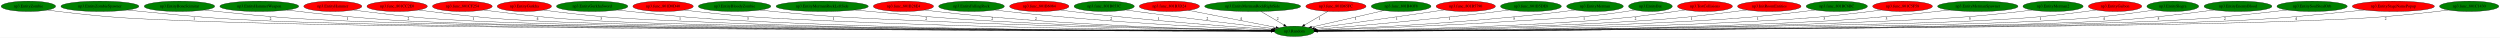
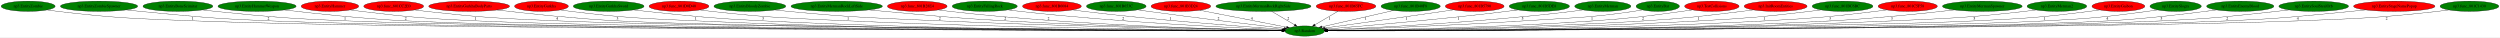
- <svg xmlns="http://www.w3.org/2000/svg" xmlns:xlink="http://www.w3.org/1999/xlink" width="8705pt" height="131pt" viewBox="0.00 0.00 8705.23 131.00">
+ <svg xmlns="http://www.w3.org/2000/svg" xmlns:xlink="http://www.w3.org/1999/xlink" width="8781pt" height="131pt" viewBox="0.00 0.00 8781.23 131.00">
  <g id="graph0" class="graph" transform="scale(1 1) rotate(0) translate(4 127)">
-     <polygon fill="white" stroke="transparent" points="-4,4 -4,-127 8701.23,-127 8701.23,4 -4,4" />
+     <polygon fill="white" stroke="transparent" points="-4,4 -4,-127 8777.23,-127 8777.23,4 -4,4" />
    <g id="node1" class="node">
-       <ellipse fill="green" stroke="black" cx="4502.89" cy="-18" rx="69.59" ry="18" />
-       <text text-anchor="middle" x="4502.89" y="-14.3" font-family="Times,serif" font-size="14.00">np3.Random</text>
+       <ellipse fill="green" stroke="black" cx="4578.89" cy="-18" rx="69.59" ry="18" />
+       <text text-anchor="middle" x="4578.89" y="-14.3" font-family="Times,serif" font-size="14.00">np3.Random</text>
    </g>
    <g id="node2" class="node">
      <g id="a_node2">
        <a xlink:href="np3.EntityZombie.svg" xlink:title="np3.EntityZombie">
          <ellipse fill="green" stroke="black" cx="94.89" cy="-105" rx="94.78" ry="18" />
          <text text-anchor="middle" x="94.89" y="-101.3" font-family="Times,serif" font-size="14.00">np3.EntityZombie</text>
        </a>
      </g>
    </g>
    <g id="edge1" class="edge">
-       <path fill="none" stroke="black" d="M161.62,-92.16C173.98,-90.24 186.81,-88.41 198.89,-87 406,-62.82 458.54,-62.29 666.89,-54 1435.87,-23.41 3942.71,-19.53 4422.95,-19.06" />
-       <polygon fill="black" stroke="black" points="4423.25,-22.56 4433.25,-19.05 4423.24,-15.56 4423.25,-22.56" />
-       <text text-anchor="middle" x="671.89" y="-57.8" font-family="Times,serif" font-size="14.00">1</text>
+       <path fill="none" stroke="black" d="M161.62,-92.16C173.98,-90.23 186.81,-88.41 198.89,-87 406.44,-62.79 459.1,-62.27 667.89,-54 1452.94,-22.9 4014.5,-19.43 4499.31,-19.05" />
+       <polygon fill="black" stroke="black" points="4499.37,-22.55 4509.37,-19.04 4499.36,-15.55 4499.37,-22.55" />
+       <text text-anchor="middle" x="672.89" y="-57.8" font-family="Times,serif" font-size="14.00">1</text>
    </g>
    <g id="node3" class="node">
      <g id="a_node3">
        <a xlink:href="np3.EntityZombieSpawner.svg" xlink:title="np3.EntityZombieSpawner">
          <ellipse fill="green" stroke="black" cx="343.89" cy="-105" rx="135.68" ry="18" />
          <text text-anchor="middle" x="343.89" y="-101.3" font-family="Times,serif" font-size="14.00">np3.EntityZombieSpawner</text>
        </a>
      </g>
    </g>
    <g id="edge2" class="edge">
-       <path fill="none" stroke="black" d="M439.77,-92.18C456.14,-90.32 473,-88.52 488.89,-87 685.87,-68.14 735.19,-62.31 932.89,-54 1645.62,-24.05 3962.88,-19.66 4423.03,-19.08" />
-       <polygon fill="black" stroke="black" points="4423.24,-22.58 4433.23,-19.07 4423.23,-15.58 4423.24,-22.58" />
-       <text text-anchor="middle" x="937.89" y="-57.8" font-family="Times,serif" font-size="14.00">2</text>
+       <path fill="none" stroke="black" d="M439.77,-92.17C456.14,-90.32 473,-88.52 488.89,-87 686.31,-68.12 735.74,-62.29 933.89,-54 1662.38,-23.52 4032.64,-19.55 4498.87,-19.07" />
+       <polygon fill="black" stroke="black" points="4499.2,-22.57 4509.2,-19.06 4499.2,-15.57 4499.2,-22.57" />
+       <text text-anchor="middle" x="938.89" y="-57.8" font-family="Times,serif" font-size="14.00">2</text>
    </g>
    <g id="node4" class="node">
      <g id="a_node4">
        <a xlink:href="np3.EntityBoneScimitar.svg" xlink:title="np3.EntityBoneScimitar">
          <ellipse fill="green" stroke="black" cx="620.89" cy="-105" rx="122.68" ry="18" />
          <text text-anchor="middle" x="620.89" y="-101.3" font-family="Times,serif" font-size="14.00">np3.EntityBoneScimitar</text>
        </a>
      </g>
    </g>
    <g id="edge3" class="edge">
-       <path fill="none" stroke="black" d="M707.44,-92.17C722.57,-90.29 738.18,-88.49 752.89,-87 951.53,-66.91 1001.42,-62.4 1200.89,-54 1857.12,-26.38 3983.92,-20.16 4423.1,-19.16" />
-       <polygon fill="black" stroke="black" points="4423.17,-22.66 4433.16,-19.14 4423.15,-15.66 4423.17,-22.66" />
-       <text text-anchor="middle" x="1205.89" y="-57.8" font-family="Times,serif" font-size="14.00">1</text>
+       <path fill="none" stroke="black" d="M707.44,-92.16C722.57,-90.29 738.18,-88.49 752.89,-87 952.41,-66.85 1002.53,-62.38 1202.89,-54 1874.74,-25.91 4054.18,-20.06 4499.13,-19.14" />
+       <polygon fill="black" stroke="black" points="4499.32,-22.64 4509.31,-19.12 4499.31,-15.64 4499.32,-22.64" />
+       <text text-anchor="middle" x="1207.89" y="-57.8" font-family="Times,serif" font-size="14.00">1</text>
    </g>
    <g id="node5" class="node">
      <g id="a_node5">
        <a xlink:href="np3.EntityHammerWeapon.svg" xlink:title="np3.EntityHammerWeapon">
          <ellipse fill="green" stroke="black" cx="898.89" cy="-105" rx="137.28" ry="18" />
          <text text-anchor="middle" x="898.89" y="-101.3" font-family="Times,serif" font-size="14.00">np3.EntityHammerWeapon</text>
        </a>
      </g>
    </g>
    <g id="edge4" class="edge">
-       <path fill="none" stroke="black" d="M994.37,-92.03C1097.43,-79.73 1266.49,-61.38 1412.89,-54 2024.13,-23.18 4000.18,-19.5 4422.85,-19.06" />
-       <polygon fill="black" stroke="black" points="4423.14,-22.56 4433.14,-19.05 4423.14,-15.56 4423.14,-22.56" />
-       <text text-anchor="middle" x="1417.89" y="-57.8" font-family="Times,serif" font-size="14.00">2</text>
+       <path fill="none" stroke="black" d="M994.46,-92.07C1098.07,-79.76 1268.41,-61.36 1415.89,-54 2042.58,-22.71 4070.81,-19.39 4499.04,-19.04" />
+       <polygon fill="black" stroke="black" points="4499.15,-22.54 4509.15,-19.03 4499.15,-15.54 4499.15,-22.54" />
+       <text text-anchor="middle" x="1420.89" y="-57.8" font-family="Times,serif" font-size="14.00">2</text>
    </g>
    <g id="node6" class="node">
      <g id="a_node6">
        <a xlink:href="np3.EntityHammer.svg" xlink:title="np3.EntityHammer">
          <ellipse fill="red" stroke="black" cx="1154.89" cy="-105" rx="100.98" ry="18" />
          <text text-anchor="middle" x="1154.89" y="-101.3" font-family="Times,serif" font-size="14.00">np3.EntityHammer</text>
        </a>
      </g>
    </g>
    <g id="edge5" class="edge">
-       <path fill="none" stroke="black" d="M1226.39,-92.26C1239.19,-90.35 1252.42,-88.51 1264.89,-87 1430.55,-66.91 1472.23,-62.36 1638.89,-54 2202.83,-25.72 4020.16,-20.07 4423.22,-19.16" />
-       <polygon fill="black" stroke="black" points="4423.33,-22.66 4433.33,-19.13 4423.32,-15.66 4423.33,-22.66" />
-       <text text-anchor="middle" x="1643.89" y="-57.8" font-family="Times,serif" font-size="14.00">1</text>
+       <path fill="none" stroke="black" d="M1226.09,-92.25C1238.98,-90.33 1252.32,-88.49 1264.89,-87 1440.27,-66.17 1484.48,-62.4 1660.89,-54 2236.16,-26.62 4091.12,-20.27 4499.06,-19.19" />
+       <polygon fill="black" stroke="black" points="4499.29,-22.69 4509.29,-19.16 4499.28,-15.69 4499.29,-22.69" />
+       <text text-anchor="middle" x="1665.89" y="-57.8" font-family="Times,serif" font-size="14.00">1</text>
    </g>
    <g id="node7" class="node">
      <g id="a_node7">
        <a xlink:href="np3.func_801CC2E0.svg" xlink:title="np3.func_801CC2E0">
          <ellipse fill="red" stroke="black" cx="1378.89" cy="-105" rx="105.08" ry="18" />
          <text text-anchor="middle" x="1378.89" y="-101.3" font-family="Times,serif" font-size="14.00">np3.func_801CC2E0</text>
        </a>
      </g>
    </g>
    <g id="edge6" class="edge">
-       <path fill="none" stroke="black" d="M1453.31,-92.26C1466.48,-90.36 1480.08,-88.53 1492.89,-87 1656.83,-67.48 1698.01,-62.43 1862.89,-54 2379.9,-27.56 4039.85,-20.53 4423.32,-19.24" />
-       <polygon fill="black" stroke="black" points="4423.5,-22.74 4433.48,-19.21 4423.47,-15.74 4423.5,-22.74" />
-       <text text-anchor="middle" x="1867.89" y="-57.8" font-family="Times,serif" font-size="14.00">4</text>
+       <path fill="none" stroke="black" d="M1452.99,-92.12C1466.25,-90.23 1479.96,-88.43 1492.89,-87 1694.41,-64.7 1745.32,-62.69 1947.89,-54 2463.2,-31.9 4116.57,-21.56 4499.28,-19.42" />
+       <polygon fill="black" stroke="black" points="4499.45,-22.92 4509.43,-19.37 4499.41,-15.92 4499.45,-22.92" />
+       <text text-anchor="middle" x="1952.89" y="-57.8" font-family="Times,serif" font-size="14.00">4</text>
    </g>
    <g id="node8" class="node">
      <g id="a_node8">
-         <a xlink:href="np3.func_801CF254.svg" xlink:title="np3.func_801CF254">
-           <ellipse fill="red" stroke="black" cx="1605.89" cy="-105" rx="103.98" ry="18" />
-           <text text-anchor="middle" x="1605.89" y="-101.3" font-family="Times,serif" font-size="14.00">np3.func_801CF254</text>
+         <a xlink:href="np3.EntityGurkhaBodyParts.svg" xlink:title="np3.EntityGurkhaBodyParts">
+           <ellipse fill="red" stroke="black" cx="1643.89" cy="-105" rx="141.88" ry="18" />
+           <text text-anchor="middle" x="1643.89" y="-101.3" font-family="Times,serif" font-size="14.00">np3.EntityGurkhaBodyParts</text>
        </a>
      </g>
    </g>
    <g id="edge7" class="edge">
-       <path fill="none" stroke="black" d="M1679.66,-92.26C1692.71,-90.37 1706.19,-88.53 1718.89,-87 1880.61,-67.54 1921.23,-62.52 2083.89,-54 2554.64,-29.35 4059.64,-21.02 4423.26,-19.34" />
-       <polygon fill="black" stroke="black" points="4423.44,-22.84 4433.42,-19.29 4423.41,-15.84 4423.44,-22.84" />
-       <text text-anchor="middle" x="2088.89" y="-57.8" font-family="Times,serif" font-size="14.00">3</text>
+       <path fill="none" stroke="black" d="M1741.66,-91.92C1845.29,-79.73 2013.84,-61.65 2159.89,-54 2630.64,-29.35 4135.64,-21.02 4499.26,-19.34" />
+       <polygon fill="black" stroke="black" points="4499.44,-22.84 4509.42,-19.29 4499.41,-15.84 4499.44,-22.84" />
+       <text text-anchor="middle" x="2164.89" y="-57.8" font-family="Times,serif" font-size="14.00">3</text>
    </g>
    <g id="node9" class="node">
      <g id="a_node9">
        <a xlink:href="np3.EntityGurkha.svg" xlink:title="np3.EntityGurkha">
-           <ellipse fill="red" stroke="black" cx="1821.89" cy="-105" rx="94.48" ry="18" />
-           <text text-anchor="middle" x="1821.89" y="-101.3" font-family="Times,serif" font-size="14.00">np3.EntityGurkha</text>
+           <ellipse fill="red" stroke="black" cx="1897.89" cy="-105" rx="94.48" ry="18" />
+           <text text-anchor="middle" x="1897.89" y="-101.3" font-family="Times,serif" font-size="14.00">np3.EntityGurkha</text>
        </a>
      </g>
    </g>
    <g id="edge8" class="edge">
-       <path fill="none" stroke="black" d="M1888.26,-92.17C1900.42,-90.25 1913.02,-88.43 1924.89,-87 2116.95,-63.89 2165.65,-62.92 2358.89,-54 3163.82,-16.86 4140.31,-17.5 4422.82,-18.59" />
-       <polygon fill="black" stroke="black" points="4422.96,-22.09 4432.98,-18.63 4422.99,-15.09 4422.96,-22.09" />
-       <text text-anchor="middle" x="2363.89" y="-57.8" font-family="Times,serif" font-size="14.00">1</text>
+       <path fill="none" stroke="black" d="M1964.26,-92.17C1976.42,-90.25 1989.02,-88.43 2000.89,-87 2192.95,-63.89 2241.65,-62.92 2434.89,-54 3239.82,-16.86 4216.31,-17.5 4498.82,-18.59" />
+       <polygon fill="black" stroke="black" points="4498.96,-22.09 4508.98,-18.63 4498.99,-15.09 4498.96,-22.09" />
+       <text text-anchor="middle" x="2439.89" y="-57.8" font-family="Times,serif" font-size="14.00">1</text>
    </g>
    <g id="node10" class="node">
      <g id="a_node10">
        <a xlink:href="np3.EntityGurkhaSword.svg" xlink:title="np3.EntityGurkhaSword">
-           <ellipse fill="green" stroke="black" cx="2057.89" cy="-105" rx="124.28" ry="18" />
-           <text text-anchor="middle" x="2057.89" y="-101.3" font-family="Times,serif" font-size="14.00">np3.EntityGurkhaSword</text>
+           <ellipse fill="green" stroke="black" cx="2133.89" cy="-105" rx="124.28" ry="18" />
+           <text text-anchor="middle" x="2133.89" y="-101.3" font-family="Times,serif" font-size="14.00">np3.EntityGurkhaSword</text>
        </a>
      </g>
    </g>
    <g id="edge9" class="edge">
-       <path fill="none" stroke="black" d="M2145.46,-92.23C2160.6,-90.36 2176.19,-88.54 2190.89,-87 2370.07,-68.24 2414.96,-62.99 2594.89,-54 3303.05,-18.62 4160.66,-17.93 4422.91,-18.66" />
-       <polygon fill="black" stroke="black" points="4423.09,-22.16 4433.1,-18.69 4423.11,-15.16 4423.09,-22.16" />
-       <text text-anchor="middle" x="2599.89" y="-57.8" font-family="Times,serif" font-size="14.00">3</text>
+       <path fill="none" stroke="black" d="M2221.46,-92.23C2236.6,-90.36 2252.19,-88.54 2266.89,-87 2446.07,-68.24 2490.96,-62.99 2670.89,-54 3379.05,-18.62 4236.66,-17.93 4498.91,-18.66" />
+       <polygon fill="black" stroke="black" points="4499.09,-22.16 4509.1,-18.69 4499.11,-15.16 4499.09,-22.16" />
+       <text text-anchor="middle" x="2675.89" y="-57.8" font-family="Times,serif" font-size="14.00">3</text>
    </g>
    <g id="node11" class="node">
      <g id="a_node11">
        <a xlink:href="np3.func_801D0D40.svg" xlink:title="np3.func_801D0D40">
-           <ellipse fill="red" stroke="black" cx="2304.89" cy="-105" rx="105.08" ry="18" />
-           <text text-anchor="middle" x="2304.89" y="-101.3" font-family="Times,serif" font-size="14.00">np3.func_801D0D40</text>
+           <ellipse fill="red" stroke="black" cx="2380.89" cy="-105" rx="105.08" ry="18" />
+           <text text-anchor="middle" x="2380.89" y="-101.3" font-family="Times,serif" font-size="14.00">np3.func_801D0D40</text>
        </a>
      </g>
    </g>
    <g id="edge10" class="edge">
-       <path fill="none" stroke="black" d="M2378.68,-92.13C2392.04,-90.23 2405.86,-88.42 2418.89,-87 2629.26,-64.04 2682.49,-63.64 2893.89,-54 3480.73,-27.25 4188.93,-20.83 4423.32,-19.39" />
-       <polygon fill="black" stroke="black" points="4423.48,-22.89 4433.46,-19.33 4423.44,-15.89 4423.48,-22.89" />
-       <text text-anchor="middle" x="2898.89" y="-57.8" font-family="Times,serif" font-size="14.00">1</text>
+       <path fill="none" stroke="black" d="M2454.68,-92.13C2468.04,-90.23 2481.86,-88.42 2494.89,-87 2705.26,-64.04 2758.49,-63.64 2969.89,-54 3556.73,-27.25 4264.93,-20.83 4499.32,-19.39" />
+       <polygon fill="black" stroke="black" points="4499.48,-22.89 4509.46,-19.33 4499.44,-15.89 4499.48,-22.89" />
+       <text text-anchor="middle" x="2974.89" y="-57.8" font-family="Times,serif" font-size="14.00">1</text>
    </g>
    <g id="node12" class="node">
      <g id="a_node12">
        <a xlink:href="np3.EntityBloodyZombie.svg" xlink:title="np3.EntityBloodyZombie">
-           <ellipse fill="green" stroke="black" cx="2553.89" cy="-105" rx="126.18" ry="18" />
-           <text text-anchor="middle" x="2553.89" y="-101.3" font-family="Times,serif" font-size="14.00">np3.EntityBloodyZombie</text>
+           <ellipse fill="green" stroke="black" cx="2629.89" cy="-105" rx="126.18" ry="18" />
+           <text text-anchor="middle" x="2629.89" y="-101.3" font-family="Times,serif" font-size="14.00">np3.EntityBloodyZombie</text>
        </a>
      </g>
    </g>
    <g id="edge11" class="edge">
-       <path fill="none" stroke="black" d="M2642.04,-92.09C2657.63,-90.22 2673.72,-88.43 2688.89,-87 2922.54,-65 2981.45,-64.52 3215.89,-54 3672.68,-33.49 4221.25,-23.41 4423.24,-20.19" />
-       <polygon fill="black" stroke="black" points="4423.51,-23.68 4433.45,-20.03 4423.4,-16.68 4423.51,-23.68" />
-       <text text-anchor="middle" x="3220.89" y="-57.8" font-family="Times,serif" font-size="14.00">2</text>
+       <path fill="none" stroke="black" d="M2718.04,-92.09C2733.63,-90.22 2749.72,-88.43 2764.89,-87 2998.54,-65 3057.45,-64.52 3291.89,-54 3748.68,-33.49 4297.25,-23.41 4499.24,-20.19" />
+       <polygon fill="black" stroke="black" points="4499.51,-23.68 4509.45,-20.03 4499.4,-16.68 4499.51,-23.68" />
+       <text text-anchor="middle" x="3296.89" y="-57.8" font-family="Times,serif" font-size="14.00">2</text>
    </g>
    <g id="node13" class="node">
      <g id="a_node13">
        <a xlink:href="np3.EntityMermanRockLeftSide.svg" xlink:title="np3.EntityMermanRockLeftSide">
-           <ellipse fill="green" stroke="black" cx="2858.89" cy="-105" rx="160.57" ry="18" />
-           <text text-anchor="middle" x="2858.89" y="-101.3" font-family="Times,serif" font-size="14.00">np3.EntityMermanRockLeftSide</text>
+           <ellipse fill="green" stroke="black" cx="2934.89" cy="-105" rx="160.57" ry="18" />
+           <text text-anchor="middle" x="2934.89" y="-101.3" font-family="Times,serif" font-size="14.00">np3.EntityMermanRockLeftSide</text>
        </a>
      </g>
    </g>
    <g id="edge12" class="edge">
-       <path fill="none" stroke="black" d="M2972.49,-92.23C2991,-90.42 3009.98,-88.61 3027.89,-87 3213.5,-70.34 3259.83,-64.42 3445.89,-54 3810.76,-33.57 4247.21,-23.75 4423.37,-20.39" />
-       <polygon fill="black" stroke="black" points="4423.66,-23.89 4433.59,-20.2 4423.52,-16.89 4423.66,-23.89" />
-       <text text-anchor="middle" x="3450.89" y="-57.8" font-family="Times,serif" font-size="14.00">2</text>
+       <path fill="none" stroke="black" d="M3048.49,-92.23C3067,-90.42 3085.98,-88.61 3103.89,-87 3289.5,-70.34 3335.83,-64.42 3521.89,-54 3886.76,-33.57 4323.21,-23.75 4499.37,-20.39" />
+       <polygon fill="black" stroke="black" points="4499.66,-23.89 4509.59,-20.2 4499.52,-16.89 4499.66,-23.89" />
+       <text text-anchor="middle" x="3526.89" y="-57.8" font-family="Times,serif" font-size="14.00">2</text>
    </g>
    <g id="node14" class="node">
      <g id="a_node14">
        <a xlink:href="np3.func_801B28E4.svg" xlink:title="np3.func_801B28E4">
-           <ellipse fill="red" stroke="black" cx="3141.89" cy="-105" rx="104.78" ry="18" />
-           <text text-anchor="middle" x="3141.89" y="-101.3" font-family="Times,serif" font-size="14.00">np3.func_801B28E4</text>
+           <ellipse fill="red" stroke="black" cx="3217.89" cy="-105" rx="104.78" ry="18" />
+           <text text-anchor="middle" x="3217.89" y="-101.3" font-family="Times,serif" font-size="14.00">np3.func_801B28E4</text>
        </a>
      </g>
    </g>
    <g id="edge13" class="edge">
-       <path fill="none" stroke="black" d="M3215.69,-92.22C3229.05,-90.31 3242.87,-88.48 3255.89,-87 3695.28,-37.2 4226.05,-23.59 4423.71,-20.11" />
-       <polygon fill="black" stroke="black" points="4423.77,-23.61 4433.71,-19.94 4423.65,-16.61 4423.77,-23.61" />
-       <text text-anchor="middle" x="3602.89" y="-57.8" font-family="Times,serif" font-size="14.00">2</text>
+       <path fill="none" stroke="black" d="M3291.69,-92.22C3305.05,-90.31 3318.87,-88.48 3331.89,-87 3771.28,-37.2 4302.05,-23.59 4499.71,-20.11" />
+       <polygon fill="black" stroke="black" points="4499.77,-23.61 4509.71,-19.94 4499.65,-16.61 4499.77,-23.61" />
+       <text text-anchor="middle" x="3678.89" y="-57.8" font-family="Times,serif" font-size="14.00">2</text>
    </g>
    <g id="node15" class="node">
      <g id="a_node15">
        <a xlink:href="np3.EntityFallingRock.svg" xlink:title="np3.EntityFallingRock">
-           <ellipse fill="green" stroke="black" cx="3378.89" cy="-105" rx="114.28" ry="18" />
-           <text text-anchor="middle" x="3378.89" y="-101.3" font-family="Times,serif" font-size="14.00">np3.EntityFallingRock</text>
+           <ellipse fill="green" stroke="black" cx="3454.89" cy="-105" rx="114.28" ry="18" />
+           <text text-anchor="middle" x="3454.89" y="-101.3" font-family="Times,serif" font-size="14.00">np3.EntityFallingRock</text>
        </a>
      </g>
    </g>
    <g id="edge14" class="edge">
-       <path fill="none" stroke="black" d="M3460.19,-92.27C3474.41,-90.38 3489.07,-88.55 3502.89,-87 3845.01,-48.72 4255.56,-28.99 4424.46,-22.01" />
-       <polygon fill="black" stroke="black" points="4424.66,-25.5 4434.51,-21.59 4424.37,-18.51 4424.66,-25.5" />
-       <text text-anchor="middle" x="3864.89" y="-57.8" font-family="Times,serif" font-size="14.00">2</text>
+       <path fill="none" stroke="black" d="M3536.19,-92.27C3550.41,-90.38 3565.07,-88.55 3578.89,-87 3921.01,-48.72 4331.56,-28.99 4500.46,-22.01" />
+       <polygon fill="black" stroke="black" points="4500.66,-25.5 4510.51,-21.59 4500.37,-18.51 4500.66,-25.5" />
+       <text text-anchor="middle" x="3940.89" y="-57.8" font-family="Times,serif" font-size="14.00">2</text>
    </g>
    <g id="node16" class="node">
      <g id="a_node16">
        <a xlink:href="np3.func_801B6084.svg" xlink:title="np3.func_801B6084">
-           <ellipse fill="red" stroke="black" cx="3614.89" cy="-105" rx="103.18" ry="18" />
-           <text text-anchor="middle" x="3614.89" y="-101.3" font-family="Times,serif" font-size="14.00">np3.func_801B6084</text>
+           <ellipse fill="red" stroke="black" cx="3690.89" cy="-105" rx="103.18" ry="18" />
+           <text text-anchor="middle" x="3690.89" y="-101.3" font-family="Times,serif" font-size="14.00">np3.func_801B6084</text>
        </a>
      </g>
    </g>
    <g id="edge15" class="edge">
-       <path fill="none" stroke="black" d="M3688,-92.25C3700.94,-90.36 3714.3,-88.53 3726.89,-87 3982.3,-56.07 4286.64,-33.56 4426.14,-24.03" />
-       <polygon fill="black" stroke="black" points="4426.56,-27.51 4436.3,-23.34 4426.09,-20.53 4426.56,-27.51" />
-       <text text-anchor="middle" x="4030.89" y="-57.8" font-family="Times,serif" font-size="14.00">1</text>
+       <path fill="none" stroke="black" d="M3764,-92.25C3776.94,-90.36 3790.3,-88.53 3802.89,-87 4058.3,-56.07 4362.64,-33.56 4502.14,-24.03" />
+       <polygon fill="black" stroke="black" points="4502.56,-27.51 4512.3,-23.34 4502.09,-20.53 4502.56,-27.51" />
+       <text text-anchor="middle" x="4106.89" y="-57.8" font-family="Times,serif" font-size="14.00">1</text>
    </g>
    <g id="node17" class="node">
      <g id="a_node17">
        <a xlink:href="np3.func_801B653C.svg" xlink:title="np3.func_801B653C">
-           <ellipse fill="green" stroke="black" cx="3840.89" cy="-105" rx="104.78" ry="18" />
-           <text text-anchor="middle" x="3840.89" y="-101.3" font-family="Times,serif" font-size="14.00">np3.func_801B653C</text>
+           <ellipse fill="green" stroke="black" cx="3916.89" cy="-105" rx="104.78" ry="18" />
+           <text text-anchor="middle" x="3916.89" y="-101.3" font-family="Times,serif" font-size="14.00">np3.func_801B653C</text>
        </a>
      </g>
    </g>
    <g id="edge16" class="edge">
-       <path fill="none" stroke="black" d="M3915.92,-92.43C3928.59,-90.56 3941.61,-88.68 3953.89,-87 4124.48,-63.61 4325.39,-39.63 4430.49,-27.36" />
-       <polygon fill="black" stroke="black" points="4431.13,-30.81 4440.66,-26.17 4430.32,-23.85 4431.13,-30.81" />
-       <text text-anchor="middle" x="4199.89" y="-57.8" font-family="Times,serif" font-size="14.00">2</text>
+       <path fill="none" stroke="black" d="M3991.92,-92.43C4004.59,-90.56 4017.61,-88.68 4029.89,-87 4200.48,-63.61 4401.39,-39.63 4506.49,-27.36" />
+       <polygon fill="black" stroke="black" points="4507.13,-30.81 4516.66,-26.17 4506.32,-23.85 4507.13,-30.81" />
+       <text text-anchor="middle" x="4275.89" y="-57.8" font-family="Times,serif" font-size="14.00">2</text>
    </g>
    <g id="node18" class="node">
      <g id="a_node18">
        <a xlink:href="np3.func_801B3D24.svg" xlink:title="np3.func_801B3D24">
-           <ellipse fill="red" stroke="black" cx="4067.89" cy="-105" rx="104.78" ry="18" />
-           <text text-anchor="middle" x="4067.89" y="-101.3" font-family="Times,serif" font-size="14.00">np3.func_801B3D24</text>
+           <ellipse fill="red" stroke="black" cx="4143.89" cy="-105" rx="104.78" ry="18" />
+           <text text-anchor="middle" x="4143.89" y="-101.3" font-family="Times,serif" font-size="14.00">np3.func_801B3D24</text>
        </a>
      </g>
    </g>
    <g id="edge17" class="edge">
-       <path fill="none" stroke="black" d="M4134.43,-91C4217.17,-74.83 4357.41,-47.43 4438.93,-31.5" />
-       <polygon fill="black" stroke="black" points="4439.92,-34.87 4449.06,-29.52 4438.58,-28 4439.92,-34.87" />
-       <text text-anchor="middle" x="4316.89" y="-57.8" font-family="Times,serif" font-size="14.00">4</text>
+       <path fill="none" stroke="black" d="M4210.43,-91C4293.17,-74.83 4433.41,-47.43 4514.93,-31.5" />
+       <polygon fill="black" stroke="black" points="4515.92,-34.87 4525.06,-29.52 4514.58,-28 4515.92,-34.87" />
+       <text text-anchor="middle" x="4392.89" y="-57.8" font-family="Times,serif" font-size="14.00">4</text>
    </g>
    <g id="node19" class="node">
      <g id="a_node19">
        <a xlink:href="np3.EntityMermanRockRightSide.svg" xlink:title="np3.EntityMermanRockRightSide">
-           <ellipse fill="green" stroke="black" cx="4357.89" cy="-105" rx="167.07" ry="18" />
-           <text text-anchor="middle" x="4357.89" y="-101.3" font-family="Times,serif" font-size="14.00">np3.EntityMermanRockRightSide</text>
+           <ellipse fill="green" stroke="black" cx="4433.89" cy="-105" rx="167.07" ry="18" />
+           <text text-anchor="middle" x="4433.89" y="-101.3" font-family="Times,serif" font-size="14.00">np3.EntityMermanRockRightSide</text>
        </a>
      </g>
    </g>
    <g id="edge18" class="edge">
-       <path fill="none" stroke="black" d="M4386.54,-87.21C4409.62,-73.68 4442.2,-54.58 4467.02,-40.03" />
-       <polygon fill="black" stroke="black" points="4468.92,-42.97 4475.78,-34.9 4465.38,-36.93 4468.92,-42.97" />
-       <text text-anchor="middle" x="4444.89" y="-57.8" font-family="Times,serif" font-size="14.00">2</text>
+       <path fill="none" stroke="black" d="M4462.54,-87.21C4485.62,-73.68 4518.2,-54.58 4543.02,-40.03" />
+       <polygon fill="black" stroke="black" points="4544.92,-42.97 4551.78,-34.9 4541.38,-36.93 4544.92,-42.97" />
+       <text text-anchor="middle" x="4520.89" y="-57.8" font-family="Times,serif" font-size="14.00">2</text>
    </g>
    <g id="node20" class="node">
      <g id="a_node20">
        <a xlink:href="np3.func_801B65FC.svg" xlink:title="np3.func_801B65FC">
-           <ellipse fill="red" stroke="black" cx="4647.89" cy="-105" rx="104.78" ry="18" />
-           <text text-anchor="middle" x="4647.89" y="-101.3" font-family="Times,serif" font-size="14.00">np3.func_801B65FC</text>
+           <ellipse fill="red" stroke="black" cx="4723.89" cy="-105" rx="104.78" ry="18" />
+           <text text-anchor="middle" x="4723.89" y="-101.3" font-family="Times,serif" font-size="14.00">np3.func_801B65FC</text>
        </a>
      </g>
    </g>
    <g id="edge19" class="edge">
-       <path fill="none" stroke="black" d="M4619.93,-87.61C4596.77,-74.03 4563.71,-54.65 4538.63,-39.95" />
-       <polygon fill="black" stroke="black" points="4540.18,-36.8 4529.78,-34.76 4536.64,-42.84 4540.18,-36.8" />
-       <text text-anchor="middle" x="4589.89" y="-57.8" font-family="Times,serif" font-size="14.00">1</text>
+       <path fill="none" stroke="black" d="M4695.93,-87.61C4672.77,-74.03 4639.71,-54.65 4614.63,-39.95" />
+       <polygon fill="black" stroke="black" points="4616.18,-36.8 4605.78,-34.76 4612.64,-42.84 4616.18,-36.8" />
+       <text text-anchor="middle" x="4665.89" y="-57.8" font-family="Times,serif" font-size="14.00">1</text>
    </g>
    <g id="node21" class="node">
      <g id="a_node21">
        <a xlink:href="np3.func_801B40F8.svg" xlink:title="np3.func_801B40F8">
-           <ellipse fill="green" stroke="black" cx="4874.89" cy="-105" rx="103.98" ry="18" />
-           <text text-anchor="middle" x="4874.89" y="-101.3" font-family="Times,serif" font-size="14.00">np3.func_801B40F8</text>
+           <ellipse fill="green" stroke="black" cx="4950.89" cy="-105" rx="103.98" ry="18" />
+           <text text-anchor="middle" x="4950.89" y="-101.3" font-family="Times,serif" font-size="14.00">np3.func_801B40F8</text>
        </a>
      </g>
    </g>
    <g id="edge20" class="edge">
-       <path fill="none" stroke="black" d="M4814.71,-90.25C4745.43,-74.42 4632.3,-48.57 4563.03,-32.74" />
-       <polygon fill="black" stroke="black" points="4563.67,-29.3 4553.14,-30.48 4562.11,-36.12 4563.67,-29.3" />
-       <text text-anchor="middle" x="4716.89" y="-57.8" font-family="Times,serif" font-size="14.00">1</text>
+       <path fill="none" stroke="black" d="M4890.71,-90.25C4821.43,-74.42 4708.3,-48.57 4639.03,-32.74" />
+       <polygon fill="black" stroke="black" points="4639.67,-29.3 4629.14,-30.48 4638.11,-36.12 4639.67,-29.3" />
+       <text text-anchor="middle" x="4792.89" y="-57.8" font-family="Times,serif" font-size="14.00">1</text>
    </g>
    <g id="node22" class="node">
      <g id="a_node22">
        <a xlink:href="np3.func_801B5790.svg" xlink:title="np3.func_801B5790">
-           <ellipse fill="red" stroke="black" cx="5099.89" cy="-105" rx="103.18" ry="18" />
-           <text text-anchor="middle" x="5099.89" y="-101.3" font-family="Times,serif" font-size="14.00">np3.func_801B5790</text>
+           <ellipse fill="red" stroke="black" cx="5175.89" cy="-105" rx="103.18" ry="18" />
+           <text text-anchor="middle" x="5175.89" y="-101.3" font-family="Times,serif" font-size="14.00">np3.func_801B5790</text>
        </a>
      </g>
    </g>
    <g id="edge21" class="edge">
-       <path fill="none" stroke="black" d="M5025.2,-92.54C5012.75,-90.67 4999.96,-88.76 4987.89,-87 4840.36,-65.46 4667.37,-41.52 4573.03,-28.58" />
-       <polygon fill="black" stroke="black" points="4573.42,-25.1 4563.03,-27.21 4572.46,-32.04 4573.42,-25.1" />
-       <text text-anchor="middle" x="4859.89" y="-57.8" font-family="Times,serif" font-size="14.00">1</text>
+       <path fill="none" stroke="black" d="M5101.2,-92.54C5088.75,-90.67 5075.96,-88.76 5063.89,-87 4916.36,-65.46 4743.37,-41.52 4649.03,-28.58" />
+       <polygon fill="black" stroke="black" points="4649.42,-25.1 4639.03,-27.21 4648.46,-32.04 4649.42,-25.1" />
+       <text text-anchor="middle" x="4935.89" y="-57.8" font-family="Times,serif" font-size="14.00">1</text>
    </g>
    <g id="node23" class="node">
      <g id="a_node23">
        <a xlink:href="np3.func_801B5DE8.svg" xlink:title="np3.func_801B5DE8">
-           <ellipse fill="green" stroke="black" cx="5326.89" cy="-105" rx="105.88" ry="18" />
-           <text text-anchor="middle" x="5326.89" y="-101.3" font-family="Times,serif" font-size="14.00">np3.func_801B5DE8</text>
+           <ellipse fill="green" stroke="black" cx="5402.89" cy="-105" rx="105.88" ry="18" />
+           <text text-anchor="middle" x="5402.89" y="-101.3" font-family="Times,serif" font-size="14.00">np3.func_801B5DE8</text>
        </a>
      </g>
    </g>
    <g id="edge22" class="edge">
-       <path fill="none" stroke="black" d="M5251.5,-92.29C5238.31,-90.41 5224.71,-88.56 5211.89,-87 4981.84,-58.95 4708.61,-35.52 4578.74,-24.99" />
-       <polygon fill="black" stroke="black" points="4578.75,-21.48 4568.5,-24.16 4578.19,-28.45 4578.75,-21.48" />
-       <text text-anchor="middle" x="5042.89" y="-57.8" font-family="Times,serif" font-size="14.00">1</text>
+       <path fill="none" stroke="black" d="M5327.5,-92.29C5314.31,-90.41 5300.71,-88.56 5287.89,-87 5057.84,-58.95 4784.61,-35.52 4654.74,-24.99" />
+       <polygon fill="black" stroke="black" points="4654.75,-21.48 4644.5,-24.16 4654.19,-28.45 4654.75,-21.48" />
+       <text text-anchor="middle" x="5118.89" y="-57.8" font-family="Times,serif" font-size="14.00">1</text>
    </g>
    <g id="node24" class="node">
      <g id="a_node24">
        <a xlink:href="np3.EntityMerman.svg" xlink:title="np3.EntityMerman">
-           <ellipse fill="green" stroke="black" cx="5549.89" cy="-105" rx="98.58" ry="18" />
-           <text text-anchor="middle" x="5549.89" y="-101.3" font-family="Times,serif" font-size="14.00">np3.EntityMerman</text>
+           <ellipse fill="green" stroke="black" cx="5625.89" cy="-105" rx="98.58" ry="18" />
+           <text text-anchor="middle" x="5625.89" y="-101.3" font-family="Times,serif" font-size="14.00">np3.EntityMerman</text>
        </a>
      </g>
    </g>
    <g id="edge23" class="edge">
-       <path fill="none" stroke="black" d="M5479.99,-92.25C5467.33,-90.33 5454.23,-88.49 5441.89,-87 5124.13,-48.6 4743.06,-29.16 4581.48,-22.14" />
-       <polygon fill="black" stroke="black" points="4581.29,-18.63 4571.15,-21.7 4580.99,-25.62 4581.29,-18.63" />
-       <text text-anchor="middle" x="5267.89" y="-57.8" font-family="Times,serif" font-size="14.00">5</text>
+       <path fill="none" stroke="black" d="M5555.99,-92.25C5543.33,-90.33 5530.23,-88.49 5517.89,-87 5200.13,-48.6 4819.06,-29.16 4657.48,-22.14" />
+       <polygon fill="black" stroke="black" points="4657.29,-18.63 4647.15,-21.7 4656.99,-25.62 4657.29,-18.63" />
+       <text text-anchor="middle" x="5343.89" y="-57.8" font-family="Times,serif" font-size="14.00">5</text>
    </g>
    <g id="node25" class="node">
      <g id="a_node25">
        <a xlink:href="np3.EntityBat.svg" xlink:title="np3.EntityBat">
-           <ellipse fill="green" stroke="black" cx="5742.89" cy="-105" rx="76.09" ry="18" />
-           <text text-anchor="middle" x="5742.89" y="-101.3" font-family="Times,serif" font-size="14.00">np3.EntityBat</text>
+           <ellipse fill="green" stroke="black" cx="5818.89" cy="-105" rx="76.09" ry="18" />
+           <text text-anchor="middle" x="5818.89" y="-101.3" font-family="Times,serif" font-size="14.00">np3.EntityBat</text>
        </a>
      </g>
    </g>
    <g id="edge24" class="edge">
-       <path fill="none" stroke="black" d="M5688.63,-92.22C5678.45,-90.27 5667.87,-88.43 5657.89,-87 5489.63,-62.96 5446.49,-65.17 5276.89,-54 5023.02,-37.27 4721.78,-26.16 4581.75,-21.49" />
-       <polygon fill="black" stroke="black" points="4581.65,-17.99 4571.54,-21.15 4581.42,-24.98 4581.65,-17.99" />
-       <text text-anchor="middle" x="5511.89" y="-57.8" font-family="Times,serif" font-size="14.00">1</text>
+       <path fill="none" stroke="black" d="M5764.63,-92.22C5754.45,-90.27 5743.87,-88.43 5733.89,-87 5565.63,-62.96 5522.49,-65.17 5352.89,-54 5099.02,-37.27 4797.78,-26.16 4657.75,-21.49" />
+       <polygon fill="black" stroke="black" points="4657.65,-17.99 4647.54,-21.15 4657.42,-24.98 4657.65,-17.99" />
+       <text text-anchor="middle" x="5587.89" y="-57.8" font-family="Times,serif" font-size="14.00">1</text>
    </g>
    <g id="node26" class="node">
      <g id="a_node26">
        <a xlink:href="np3.TestCollisions.svg" xlink:title="np3.TestCollisions">
-           <ellipse fill="red" stroke="black" cx="5932.89" cy="-105" rx="95.58" ry="18" />
-           <text text-anchor="middle" x="5932.89" y="-101.3" font-family="Times,serif" font-size="14.00">np3.TestCollisions</text>
+           <ellipse fill="red" stroke="black" cx="6008.89" cy="-105" rx="95.58" ry="18" />
+           <text text-anchor="middle" x="6008.89" y="-101.3" font-family="Times,serif" font-size="14.00">np3.TestCollisions</text>
        </a>
      </g>
    </g>
    <g id="edge25" class="edge">
-       <path fill="none" stroke="black" d="M5864.63,-92.41C5852.41,-90.49 5839.79,-88.6 5827.89,-87 5691.89,-68.69 5657.78,-63.7 5520.89,-54 5171.92,-29.28 4754.36,-21.86 4582.63,-19.77" />
-       <polygon fill="black" stroke="black" points="4582.45,-16.27 4572.41,-19.65 4582.37,-23.27 4582.45,-16.27" />
-       <text text-anchor="middle" x="5690.89" y="-57.8" font-family="Times,serif" font-size="14.00">2</text>
+       <path fill="none" stroke="black" d="M5940.63,-92.41C5928.41,-90.49 5915.79,-88.6 5903.89,-87 5767.89,-68.69 5733.78,-63.7 5596.89,-54 5247.92,-29.28 4830.36,-21.86 4658.63,-19.77" />
+       <polygon fill="black" stroke="black" points="4658.45,-16.27 4648.41,-19.65 4658.37,-23.27 4658.45,-16.27" />
+       <text text-anchor="middle" x="5766.89" y="-57.8" font-family="Times,serif" font-size="14.00">2</text>
    </g>
    <g id="node27" class="node">
      <g id="a_node27">
        <a xlink:href="np3.InitRoomEntities.svg" xlink:title="np3.InitRoomEntities">
-           <ellipse fill="red" stroke="black" cx="6156.89" cy="-105" rx="110.48" ry="18" />
-           <text text-anchor="middle" x="6156.89" y="-101.3" font-family="Times,serif" font-size="14.00">np3.InitRoomEntities</text>
+           <ellipse fill="red" stroke="black" cx="6232.89" cy="-105" rx="110.48" ry="18" />
+           <text text-anchor="middle" x="6232.89" y="-101.3" font-family="Times,serif" font-size="14.00">np3.InitRoomEntities</text>
        </a>
      </g>
    </g>
    <g id="edge26" class="edge">
-       <path fill="none" stroke="black" d="M6078.54,-92.3C6065,-90.42 6051.05,-88.58 6037.89,-87 5888.03,-68.99 5850.53,-63.54 5699.89,-54 5279.48,-27.36 4774.69,-20.97 4582.47,-19.46" />
-       <polygon fill="black" stroke="black" points="4582.48,-15.96 4572.46,-19.38 4582.43,-22.96 4582.48,-15.96" />
-       <text text-anchor="middle" x="5885.89" y="-57.8" font-family="Times,serif" font-size="14.00">1</text>
+       <path fill="none" stroke="black" d="M6154.54,-92.3C6141,-90.42 6127.05,-88.58 6113.89,-87 5964.03,-68.99 5926.53,-63.54 5775.89,-54 5355.48,-27.36 4850.69,-20.97 4658.47,-19.46" />
+       <polygon fill="black" stroke="black" points="4658.48,-15.96 4648.46,-19.38 4658.43,-22.96 4658.48,-15.96" />
+       <text text-anchor="middle" x="5961.89" y="-57.8" font-family="Times,serif" font-size="14.00">1</text>
    </g>
    <g id="node28" class="node">
      <g id="a_node28">
        <a xlink:href="np3.func_801BC6BC.svg" xlink:title="np3.func_801BC6BC">
-           <ellipse fill="green" stroke="black" cx="6391.89" cy="-105" rx="106.68" ry="18" />
-           <text text-anchor="middle" x="6391.89" y="-101.3" font-family="Times,serif" font-size="14.00">np3.func_801BC6BC</text>
+           <ellipse fill="green" stroke="black" cx="6467.89" cy="-105" rx="106.68" ry="18" />
+           <text text-anchor="middle" x="6467.89" y="-101.3" font-family="Times,serif" font-size="14.00">np3.func_801BC6BC</text>
        </a>
      </g>
    </g>
    <g id="edge27" class="edge">
-       <path fill="none" stroke="black" d="M6316.16,-92.24C6302.76,-90.35 6288.93,-88.52 6275.89,-87 6107.07,-67.34 6064.59,-63.47 5894.89,-54 5396.19,-26.16 4795.74,-20.46 4582.63,-19.3" />
-       <polygon fill="black" stroke="black" points="4582.49,-15.8 4572.48,-19.24 4582.46,-22.8 4582.49,-15.8" />
-       <text text-anchor="middle" x="6116.89" y="-57.8" font-family="Times,serif" font-size="14.00">1</text>
+       <path fill="none" stroke="black" d="M6392.16,-92.24C6378.76,-90.35 6364.93,-88.52 6351.89,-87 6183.07,-67.34 6140.59,-63.47 5970.89,-54 5472.19,-26.16 4871.74,-20.46 4658.63,-19.3" />
+       <polygon fill="black" stroke="black" points="4658.49,-15.8 4648.48,-19.24 4658.46,-22.8 4658.49,-15.8" />
+       <text text-anchor="middle" x="6192.89" y="-57.8" font-family="Times,serif" font-size="14.00">1</text>
    </g>
    <g id="node29" class="node">
      <g id="a_node29">
        <a xlink:href="np3.func_801C5F58.svg" xlink:title="np3.func_801C5F58">
-           <ellipse fill="red" stroke="black" cx="6620.89" cy="-105" rx="103.98" ry="18" />
-           <text text-anchor="middle" x="6620.89" y="-101.3" font-family="Times,serif" font-size="14.00">np3.func_801C5F58</text>
+           <ellipse fill="red" stroke="black" cx="6696.89" cy="-105" rx="103.98" ry="18" />
+           <text text-anchor="middle" x="6696.89" y="-101.3" font-family="Times,serif" font-size="14.00">np3.func_801C5F58</text>
        </a>
      </g>
    </g>
    <g id="edge28" class="edge">
-       <path fill="none" stroke="black" d="M6547.13,-92.22C6534.08,-90.33 6520.6,-88.5 6507.89,-87 6338.66,-66.98 6296.05,-63.18 6125.89,-54 5533.85,-22.08 4818.83,-18.99 4582.76,-18.9" />
-       <polygon fill="black" stroke="black" points="4582.56,-15.4 4572.55,-18.89 4582.55,-22.4 4582.56,-15.4" />
-       <text text-anchor="middle" x="6347.89" y="-57.8" font-family="Times,serif" font-size="14.00">3</text>
+       <path fill="none" stroke="black" d="M6623.13,-92.22C6610.08,-90.33 6596.6,-88.5 6583.89,-87 6414.66,-66.98 6372.05,-63.18 6201.89,-54 5609.85,-22.08 4894.83,-18.99 4658.76,-18.9" />
+       <polygon fill="black" stroke="black" points="4658.56,-15.4 4648.55,-18.89 4658.55,-22.4 4658.56,-15.4" />
+       <text text-anchor="middle" x="6423.89" y="-57.8" font-family="Times,serif" font-size="14.00">3</text>
    </g>
    <g id="node30" class="node">
      <g id="a_node30">
        <a xlink:href="np3.EntityMermanSpawner.svg" xlink:title="np3.EntityMermanSpawner">
-           <ellipse fill="green" stroke="black" cx="6882.89" cy="-105" rx="139.98" ry="18" />
-           <text text-anchor="middle" x="6882.89" y="-101.3" font-family="Times,serif" font-size="14.00">np3.EntityMermanSpawner</text>
+           <ellipse fill="green" stroke="black" cx="6958.89" cy="-105" rx="139.98" ry="18" />
+           <text text-anchor="middle" x="6958.89" y="-101.3" font-family="Times,serif" font-size="14.00">np3.EntityMermanSpawner</text>
        </a>
      </g>
    </g>
    <g id="edge29" class="edge">
-       <path fill="none" stroke="black" d="M6784.67,-92.2C6679.15,-80.09 6506.43,-61.95 6356.89,-54 5670.8,-17.54 4840.14,-17.55 4582.77,-18.56" />
-       <polygon fill="black" stroke="black" points="4582.39,-15.06 4572.4,-18.6 4582.42,-22.06 4582.39,-15.06" />
-       <text text-anchor="middle" x="6564.89" y="-57.8" font-family="Times,serif" font-size="14.00">3</text>
+       <path fill="none" stroke="black" d="M6860.67,-92.2C6755.15,-80.09 6582.43,-61.95 6432.89,-54 5746.8,-17.54 4916.14,-17.55 4658.77,-18.56" />
+       <polygon fill="black" stroke="black" points="4658.39,-15.06 4648.4,-18.6 4658.42,-22.06 4658.39,-15.06" />
+       <text text-anchor="middle" x="6640.89" y="-57.8" font-family="Times,serif" font-size="14.00">3</text>
    </g>
    <g id="node31" class="node">
      <g id="a_node31">
        <a xlink:href="np3.EntityMerman2.svg" xlink:title="np3.EntityMerman2">
-           <ellipse fill="green" stroke="black" cx="7144.89" cy="-105" rx="104.78" ry="18" />
-           <text text-anchor="middle" x="7144.89" y="-101.3" font-family="Times,serif" font-size="14.00">np3.EntityMerman2</text>
+           <ellipse fill="green" stroke="black" cx="7220.89" cy="-105" rx="104.78" ry="18" />
+           <text text-anchor="middle" x="7220.89" y="-101.3" font-family="Times,serif" font-size="14.00">np3.EntityMerman2</text>
        </a>
      </g>
    </g>
    <g id="edge30" class="edge">
-       <path fill="none" stroke="black" d="M7071.45,-92.11C7058.3,-90.22 7044.71,-88.42 7031.89,-87 6829.06,-64.47 6777.77,-63.06 6573.89,-54 5798.91,-19.56 4859.41,-18.31 4582.99,-18.77" />
-       <polygon fill="black" stroke="black" points="4582.65,-15.27 4572.66,-18.79 4582.67,-22.27 4582.65,-15.27" />
-       <text text-anchor="middle" x="6854.89" y="-57.8" font-family="Times,serif" font-size="14.00">5</text>
+       <path fill="none" stroke="black" d="M7147.45,-92.11C7134.3,-90.22 7120.71,-88.42 7107.89,-87 6905.06,-64.47 6853.77,-63.06 6649.89,-54 5874.91,-19.56 4935.41,-18.31 4658.99,-18.77" />
+       <polygon fill="black" stroke="black" points="4658.65,-15.27 4648.66,-18.79 4658.67,-22.27 4658.65,-15.27" />
+       <text text-anchor="middle" x="6930.89" y="-57.8" font-family="Times,serif" font-size="14.00">5</text>
    </g>
    <g id="node32" class="node">
      <g id="a_node32">
        <a xlink:href="np3.EntityGaibon.svg" xlink:title="np3.EntityGaibon">
-           <ellipse fill="red" stroke="black" cx="7360.89" cy="-105" rx="92.88" ry="18" />
-           <text text-anchor="middle" x="7360.89" y="-101.3" font-family="Times,serif" font-size="14.00">np3.EntityGaibon</text>
+           <ellipse fill="red" stroke="black" cx="7436.89" cy="-105" rx="92.88" ry="18" />
+           <text text-anchor="middle" x="7436.89" y="-101.3" font-family="Times,serif" font-size="14.00">np3.EntityGaibon</text>
        </a>
      </g>
    </g>
    <g id="edge31" class="edge">
-       <path fill="none" stroke="black" d="M7295.16,-92.23C7283.12,-90.31 7270.65,-88.47 7258.89,-87 7084.08,-65.17 7039.85,-62.64 6863.89,-54 6405.11,-31.46 4940.35,-21.56 4582.39,-19.45" />
-       <polygon fill="black" stroke="black" points="4582.39,-15.95 4572.37,-19.39 4582.35,-22.95 4582.39,-15.95" />
-       <text text-anchor="middle" x="7100.89" y="-57.8" font-family="Times,serif" font-size="14.00">1</text>
+       <path fill="none" stroke="black" d="M7371.16,-92.23C7359.12,-90.31 7346.65,-88.47 7334.89,-87 7160.08,-65.17 7115.85,-62.64 6939.89,-54 6481.11,-31.46 5016.35,-21.56 4658.39,-19.45" />
+       <polygon fill="black" stroke="black" points="4658.39,-15.95 4648.37,-19.39 4658.35,-22.95 4658.39,-15.95" />
+       <text text-anchor="middle" x="7176.89" y="-57.8" font-family="Times,serif" font-size="14.00">1</text>
    </g>
    <g id="node33" class="node">
      <g id="a_node33">
        <a xlink:href="np3.EntitySlogra.svg" xlink:title="np3.EntitySlogra">
-           <ellipse fill="green" stroke="black" cx="7561.89" cy="-105" rx="90.18" ry="18" />
-           <text text-anchor="middle" x="7561.89" y="-101.3" font-family="Times,serif" font-size="14.00">np3.EntitySlogra</text>
+           <ellipse fill="green" stroke="black" cx="7637.89" cy="-105" rx="90.18" ry="18" />
+           <text text-anchor="middle" x="7637.89" y="-101.3" font-family="Times,serif" font-size="14.00">np3.EntitySlogra</text>
        </a>
      </g>
    </g>
    <g id="edge32" class="edge">
-       <path fill="none" stroke="black" d="M7497.83,-92.26C7486.23,-90.34 7474.22,-88.5 7462.89,-87 7306.68,-66.32 7267.24,-62.4 7109.89,-54 6599.82,-26.78 4962.86,-20.35 4582.41,-19.21" />
-       <polygon fill="black" stroke="black" points="4582.33,-15.71 4572.32,-19.18 4582.31,-22.71 4582.33,-15.71" />
-       <text text-anchor="middle" x="7321.89" y="-57.8" font-family="Times,serif" font-size="14.00">4</text>
+       <path fill="none" stroke="black" d="M7573.83,-92.26C7562.23,-90.34 7550.22,-88.5 7538.89,-87 7382.68,-66.32 7343.24,-62.4 7185.89,-54 6675.82,-26.78 5038.86,-20.35 4658.41,-19.21" />
+       <polygon fill="black" stroke="black" points="4658.33,-15.71 4648.32,-19.18 4658.31,-22.71 4658.33,-15.71" />
+       <text text-anchor="middle" x="7397.89" y="-57.8" font-family="Times,serif" font-size="14.00">4</text>
    </g>
    <g id="node34" class="node">
      <g id="a_node34">
        <a xlink:href="np3.EntityEnemyBlood.svg" xlink:title="np3.EntityEnemyBlood">
-           <ellipse fill="green" stroke="black" cx="7788.89" cy="-105" rx="118.08" ry="18" />
-           <text text-anchor="middle" x="7788.89" y="-101.3" font-family="Times,serif" font-size="14.00">np3.EntityEnemyBlood</text>
+           <ellipse fill="green" stroke="black" cx="7864.89" cy="-105" rx="118.08" ry="18" />
+           <text text-anchor="middle" x="7864.89" y="-101.3" font-family="Times,serif" font-size="14.00">np3.EntityEnemyBlood</text>
        </a>
      </g>
    </g>
    <g id="edge33" class="edge">
-       <path fill="none" stroke="black" d="M7705.54,-92.23C7613.91,-79.91 7462.26,-61.37 7330.89,-54 6774.67,-22.81 4982.53,-19.41 4582.55,-19.04" />
-       <polygon fill="black" stroke="black" points="4582.52,-15.54 4572.52,-19.04 4582.51,-22.54 4582.52,-15.54" />
-       <text text-anchor="middle" x="7511.89" y="-57.8" font-family="Times,serif" font-size="14.00">5</text>
+       <path fill="none" stroke="black" d="M7781.54,-92.23C7689.91,-79.91 7538.26,-61.37 7406.89,-54 6850.67,-22.81 5058.53,-19.41 4658.55,-19.04" />
+       <polygon fill="black" stroke="black" points="4658.52,-15.54 4648.52,-19.04 4658.51,-22.54 4658.52,-15.54" />
+       <text text-anchor="middle" x="7587.89" y="-57.8" font-family="Times,serif" font-size="14.00">5</text>
    </g>
    <g id="node35" class="node">
      <g id="a_node35">
        <a xlink:href="np3.EntitySoulStealOrb.svg" xlink:title="np3.EntitySoulStealOrb">
-           <ellipse fill="green" stroke="black" cx="8046.89" cy="-105" rx="122.38" ry="18" />
-           <text text-anchor="middle" x="8046.89" y="-101.3" font-family="Times,serif" font-size="14.00">np3.EntitySoulStealOrb</text>
+           <ellipse fill="green" stroke="black" cx="8122.89" cy="-105" rx="122.38" ry="18" />
+           <text text-anchor="middle" x="8122.89" y="-101.3" font-family="Times,serif" font-size="14.00">np3.EntitySoulStealOrb</text>
        </a>
      </g>
    </g>
    <g id="edge34" class="edge">
-       <path fill="none" stroke="black" d="M7960.64,-92.24C7945.73,-90.37 7930.37,-88.54 7915.89,-87 7740.72,-68.33 7696.86,-62.36 7520.89,-54 6924.62,-25.67 4999.11,-20.04 4582.75,-19.15" />
-       <polygon fill="black" stroke="black" points="4582.62,-15.65 4572.61,-19.13 4582.61,-22.65 4582.62,-15.65" />
-       <text text-anchor="middle" x="7742.89" y="-57.8" font-family="Times,serif" font-size="14.00">2</text>
+       <path fill="none" stroke="black" d="M8036.64,-92.24C8021.73,-90.37 8006.37,-88.54 7991.89,-87 7816.72,-68.33 7772.86,-62.36 7596.89,-54 7000.62,-25.67 5075.11,-20.04 4658.75,-19.15" />
+       <polygon fill="black" stroke="black" points="4658.62,-15.65 4648.61,-19.13 4658.61,-22.65 4658.62,-15.65" />
+       <text text-anchor="middle" x="7818.89" y="-57.8" font-family="Times,serif" font-size="14.00">2</text>
    </g>
    <g id="node36" class="node">
      <g id="a_node36">
        <a xlink:href="np3.EntityStageNamePopup.svg" xlink:title="np3.EntityStageNamePopup">
-           <ellipse fill="red" stroke="black" cx="8329.89" cy="-105" rx="142.97" ry="18" />
-           <text text-anchor="middle" x="8329.89" y="-101.3" font-family="Times,serif" font-size="14.00">np3.EntityStageNamePopup</text>
+           <ellipse fill="red" stroke="black" cx="8405.89" cy="-105" rx="142.97" ry="18" />
+           <text text-anchor="middle" x="8405.89" y="-101.3" font-family="Times,serif" font-size="14.00">np3.EntityStageNamePopup</text>
        </a>
      </g>
    </g>
    <g id="edge35" class="edge">
-       <path fill="none" stroke="black" d="M8228.97,-92.22C8211.93,-90.38 8194.41,-88.56 8177.89,-87 7988.84,-69.11 7941.61,-62.36 7751.89,-54 7106.94,-25.58 5017.97,-20 4582.78,-19.14" />
-       <polygon fill="black" stroke="black" points="4582.51,-15.64 4572.5,-19.12 4582.5,-22.64 4582.51,-15.64" />
-       <text text-anchor="middle" x="7990.89" y="-57.8" font-family="Times,serif" font-size="14.00">4</text>
+       <path fill="none" stroke="black" d="M8304.97,-92.22C8287.93,-90.38 8270.41,-88.56 8253.89,-87 8064.84,-69.11 8017.61,-62.36 7827.89,-54 7182.94,-25.58 5093.97,-20 4658.78,-19.14" />
+       <polygon fill="black" stroke="black" points="4658.51,-15.64 4648.5,-19.12 4658.5,-22.64 4658.51,-15.64" />
+       <text text-anchor="middle" x="8066.89" y="-57.8" font-family="Times,serif" font-size="14.00">4</text>
    </g>
    <g id="node37" class="node">
      <g id="a_node37">
        <a xlink:href="np3.func_801C1430.svg" xlink:title="np3.func_801C1430">
-           <ellipse fill="green" stroke="black" cx="8593.89" cy="-105" rx="103.18" ry="18" />
-           <text text-anchor="middle" x="8593.89" y="-101.3" font-family="Times,serif" font-size="14.00">np3.func_801C1430</text>
+           <ellipse fill="green" stroke="black" cx="8669.89" cy="-105" rx="103.18" ry="18" />
+           <text text-anchor="middle" x="8669.89" y="-101.3" font-family="Times,serif" font-size="14.00">np3.func_801C1430</text>
        </a>
      </g>
    </g>
    <g id="edge36" class="edge">
-       <path fill="none" stroke="black" d="M8521.41,-92.11C8508.28,-90.21 8494.7,-88.41 8481.89,-87 8268.45,-63.54 8214.45,-62.41 7999.89,-54 7302.41,-26.66 5036.73,-20.2 4582.58,-19.16" />
-       <polygon fill="black" stroke="black" points="4582.51,-15.66 4572.51,-19.14 4582.5,-22.66 4582.51,-15.66" />
-       <text text-anchor="middle" x="8302.89" y="-57.8" font-family="Times,serif" font-size="14.00">2</text>
+       <path fill="none" stroke="black" d="M8597.41,-92.11C8584.28,-90.21 8570.7,-88.41 8557.89,-87 8344.45,-63.54 8290.45,-62.41 8075.89,-54 7378.41,-26.66 5112.73,-20.2 4658.58,-19.16" />
+       <polygon fill="black" stroke="black" points="4658.51,-15.66 4648.51,-19.14 4658.5,-22.66 4658.51,-15.66" />
+       <text text-anchor="middle" x="8378.89" y="-57.8" font-family="Times,serif" font-size="14.00">2</text>
    </g>
  </g>
</svg>
